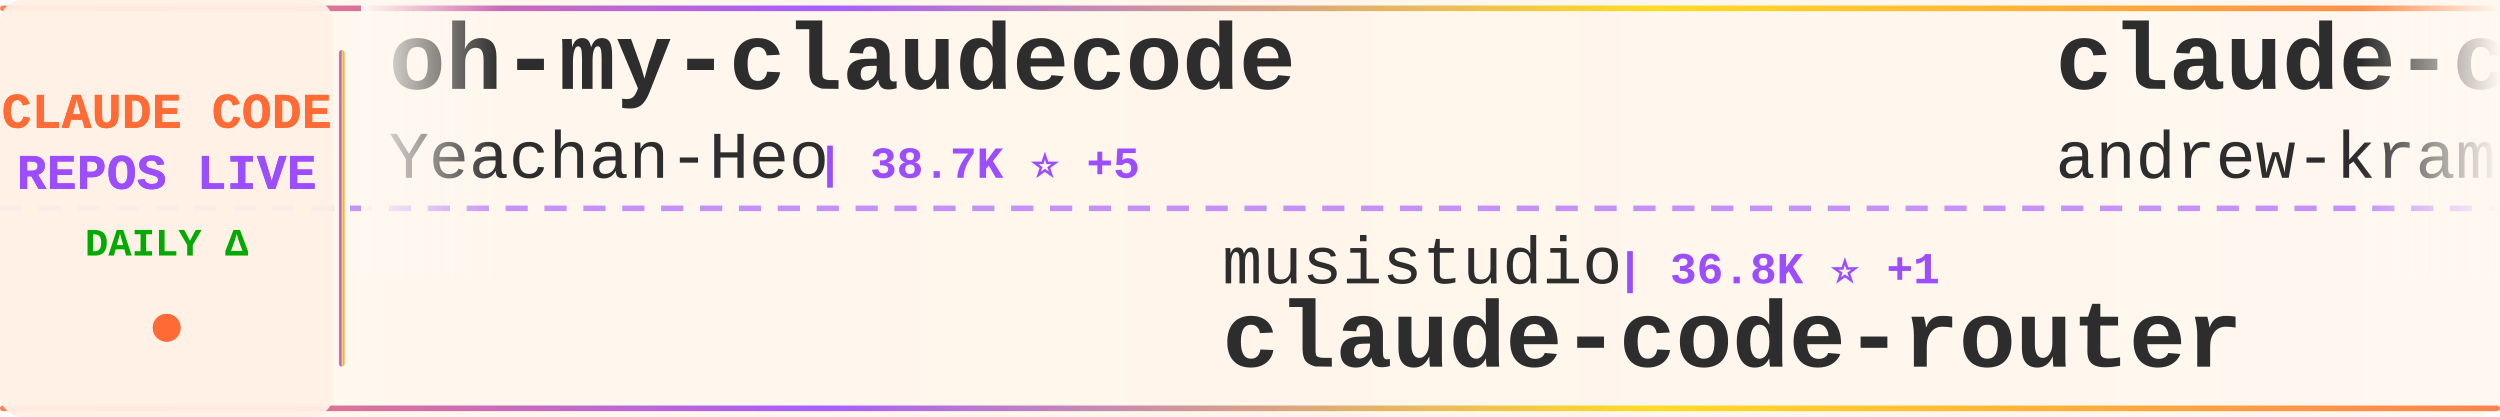
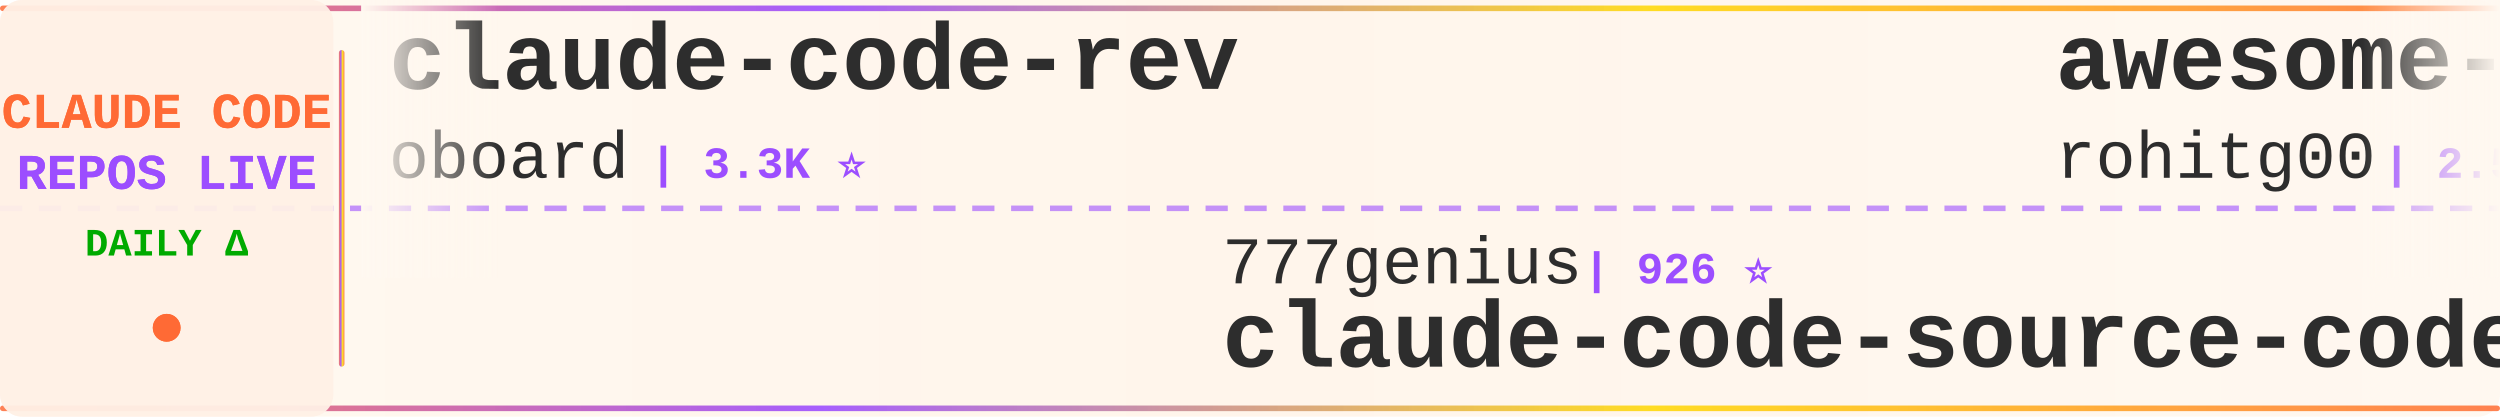
<svg xmlns="http://www.w3.org/2000/svg" width="900" height="150">
  <defs>
    <linearGradient id="tickerBg" x1="0%" y1="0%" x2="100%" y2="0%">
      <stop offset="0%" style="stop-color:#fff8f0;stop-opacity:0.98" />
      <stop offset="50%" style="stop-color:#fff5eb;stop-opacity:1" />
      <stop offset="100%" style="stop-color:#fff8f0;stop-opacity:0.98" />
    </linearGradient>
    <linearGradient id="borderGrad" x1="0%" y1="0%" x2="100%" y2="0%">
      <stop offset="0%" style="stop-color:#FF6B35;stop-opacity:0.85">
        <animate attributeName="stop-opacity" values="0.85;1;0.85" dur="2s" repeatCount="indefinite" />
      </stop>
      <stop offset="33%" style="stop-color:#9C4EFF;stop-opacity:0.9">
        <animate attributeName="stop-opacity" values="0.9;1;0.9" dur="2.2s" repeatCount="indefinite" />
      </stop>
      <stop offset="66%" style="stop-color:#FFD700;stop-opacity:0.85">
        <animate attributeName="stop-opacity" values="0.85;1;0.85" dur="1.8s" repeatCount="indefinite" />
      </stop>
      <stop offset="100%" style="stop-color:#FF6B35;stop-opacity:0.85">
        <animate attributeName="stop-opacity" values="0.85;1;0.85" dur="2s" repeatCount="indefinite" />
      </stop>
    </linearGradient>
    <filter id="textGlow">
      <feGaussianBlur stdDeviation="0.15" result="coloredBlur" />
      <feMerge>
        <feMergeNode in="coloredBlur" />
        <feMergeNode in="SourceGraphic" />
      </feMerge>
    </filter>
    <filter id="metricGlow">
      <feGaussianBlur stdDeviation="0.2" result="coloredBlur" />
      <feMerge>
        <feMergeNode in="coloredBlur" />
        <feMergeNode in="SourceGraphic" />
      </feMerge>
    </filter>
    <linearGradient id="leftFade" x1="0%" y1="0%" x2="100%" y2="0%">
      <stop offset="0%" style="stop-color:#fff8f0;stop-opacity:1" />
      <stop offset="100%" style="stop-color:#fff8f0;stop-opacity:0" />
    </linearGradient>
    <linearGradient id="rightFade" x1="0%" y1="0%" x2="100%" y2="0%">
      <stop offset="0%" style="stop-color:#fff8f0;stop-opacity:0" />
      <stop offset="100%" style="stop-color:#fff8f0;stop-opacity:1" />
    </linearGradient>
  </defs>
  <rect width="900" height="150" fill="url(#tickerBg)" rx="8" />
  <rect x="0" y="2" width="900" height="2" fill="url(#borderGrad)" rx="1" />
  <rect x="0" y="146" width="900" height="2" fill="url(#borderGrad)" rx="1" />
  <line x1="0" y1="75" x2="900" y2="75" stroke="#9C4EFF" stroke-width="2" stroke-dasharray="8 6" opacity="0.6" />
  <rect x="0" y="0" width="120" height="150" fill="#fff0e6" opacity="0.95" rx="8" />
  <text x="60" y="46" font-family="'Courier New', monospace" font-size="18" font-weight="bold" fill="#FF6B35" text-anchor="middle" filter="url(#textGlow)">
    CLAUDE CODE
  </text>
  <text x="60" y="68" font-family="'Courier New', monospace" font-size="18" font-weight="bold" fill="#9C4EFF" text-anchor="middle" filter="url(#textGlow)">
    REPOS LIVE
  </text>
  <text x="60" y="92" font-family="'Courier New', monospace" font-size="14" font-weight="bold" fill="#00aa00" text-anchor="middle">
    DAILY Δ
  </text>
  <circle cx="60" cy="118" r="5" fill="#FF6B35" filter="url(#metricGlow)">
    <animate attributeName="r" values="4;6;4" dur="1.5s" repeatCount="indefinite" />
    <animate attributeName="opacity" values="0.6;1;0.6" dur="1.5s" repeatCount="indefinite" />
  </circle>
  <rect x="122" y="18" width="2" height="114" fill="url(#borderGrad)" rx="1" />
  <clipPath id="tickerClip">
    <rect x="130" y="0" width="770" height="150" />
  </clipPath>
  <g clip-path="url(#tickerClip)">
    <g id="tickerItems">
      <animateTransform attributeName="transform" attributeType="XML" type="translate" from="0 0" to="-3000 0" dur="54s" repeatCount="indefinite" />
      <g transform="translate(0, 0)">
-         <text x="140" y="32" font-family="'Courier New', monospace" font-size="34" font-weight="bold" fill="#2d2d2d">oh-my-claudecode</text>
-         <text x="140" y="64" font-family="'Courier New', monospace" font-size="24" font-weight="normal" fill="#2d2d2d" opacity="1.0">Yeachan-Heo</text>
-         <text x="294" y="64" font-family="'Courier New', monospace" font-size="16" font-weight="bold" fill="#9C4EFF"> | 38.7K ⭐ +5</text>
+         <text x="140" y="32" font-family="'Courier New', monospace" font-size="34" font-weight="bold" fill="#2d2d2d">claude-code-rev</text>
+         <text x="140" y="64" font-family="'Courier New', monospace" font-size="24" font-weight="normal" fill="#2d2d2d" opacity="1.0">oboard</text>
+         <text x="234" y="64" font-family="'Courier New', monospace" font-size="16" font-weight="bold" fill="#9C4EFF"> | 3.3K ⭐</text>
      </g>
      <g transform="translate(300, 0)">
-         <text x="140" y="102" font-family="'Courier New', monospace" font-size="24" font-weight="normal" fill="#2d2d2d" opacity="1.0">musistudio</text>
-         <text x="282" y="102" font-family="'Courier New', monospace" font-size="16" font-weight="bold" fill="#9C4EFF"> | 36.8K ⭐ +1</text>
-         <text x="140" y="132" font-family="'Courier New', monospace" font-size="34" font-weight="bold" fill="#2d2d2d">claude-code-router</text>
+         <text x="140" y="102" font-family="'Courier New', monospace" font-size="24" font-weight="normal" fill="#2d2d2d" opacity="1.0">777genius</text>
+         <text x="270" y="102" font-family="'Courier New', monospace" font-size="16" font-weight="bold" fill="#9C4EFF"> | 926 ⭐</text>
+         <text x="140" y="132" font-family="'Courier New', monospace" font-size="34" font-weight="bold" fill="#2d2d2d">claude-code-source-code</text>
      </g>
      <g transform="translate(600, 0)">
-         <text x="140" y="32" font-family="'Courier New', monospace" font-size="34" font-weight="bold" fill="#2d2d2d">claude-code-source-build</text>
-         <text x="140" y="64" font-family="'Courier New', monospace" font-size="24" font-weight="normal" fill="#2d2d2d" opacity="1.0">andrew-kramer-inno</text>
-         <text x="378" y="64" font-family="'Courier New', monospace" font-size="16" font-weight="bold" fill="#9C4EFF"> | 594 ⭐</text>
+         <text x="140" y="32" font-family="'Courier New', monospace" font-size="34" font-weight="bold" fill="#2d2d2d">awesome-claude-code-tool...</text>
+         <text x="140" y="64" font-family="'Courier New', monospace" font-size="24" font-weight="normal" fill="#2d2d2d" opacity="1.0">rohitg00</text>
+         <text x="258" y="64" font-family="'Courier New', monospace" font-size="16" font-weight="bold" fill="#9C4EFF"> | 2.5K ⭐</text>
      </g>
      <g transform="translate(900, 0)">
-         <text x="140" y="102" font-family="'Courier New', monospace" font-size="24" font-weight="normal" fill="#2d2d2d" opacity="1.0">sugyan</text>
-         <text x="234" y="102" font-family="'Courier New', monospace" font-size="16" font-weight="bold" fill="#9C4EFF"> | 1.1K ⭐</text>
-         <text x="140" y="132" font-family="'Courier New', monospace" font-size="34" font-weight="bold" fill="#2d2d2d">claude-code-webui</text>
+         <text x="140" y="102" font-family="'Courier New', monospace" font-size="24" font-weight="normal" fill="#2d2d2d" opacity="1.0">nicedreamzapp</text>
+         <text x="318" y="102" font-family="'Courier New', monospace" font-size="16" font-weight="bold" fill="#9C4EFF"> | 3.2K ⭐</text>
+         <text x="140" y="132" font-family="'Courier New', monospace" font-size="34" font-weight="bold" fill="#2d2d2d">claude-code-local</text>
      </g>
      <g transform="translate(1200, 0)">
-         <text x="140" y="32" font-family="'Courier New', monospace" font-size="34" font-weight="bold" fill="#2d2d2d">claude-code-guide</text>
-         <text x="140" y="64" font-family="'Courier New', monospace" font-size="24" font-weight="normal" fill="#2d2d2d" opacity="1.0">zebbern</text>
-         <text x="246" y="64" font-family="'Courier New', monospace" font-size="16" font-weight="bold" fill="#9C4EFF"> | 4.6K ⭐</text>
+         <text x="140" y="32" font-family="'Courier New', monospace" font-size="34" font-weight="bold" fill="#2d2d2d">claude-code-system-promp...</text>
+         <text x="140" y="64" font-family="'Courier New', monospace" font-size="24" font-weight="normal" fill="#2d2d2d" opacity="1.0">Piebald-AI</text>
+         <text x="282" y="64" font-family="'Courier New', monospace" font-size="16" font-weight="bold" fill="#9C4EFF"> | 12.4K ⭐</text>
      </g>
      <g transform="translate(1500, 0)">
-         <text x="140" y="102" font-family="'Courier New', monospace" font-size="24" font-weight="normal" fill="#2d2d2d" opacity="1.0">davila7</text>
-         <text x="246" y="102" font-family="'Courier New', monospace" font-size="16" font-weight="bold" fill="#9C4EFF"> | 30.3K ⭐ +4</text>
-         <text x="140" y="132" font-family="'Courier New', monospace" font-size="34" font-weight="bold" fill="#2d2d2d">claude-code-templates</text>
+         <text x="140" y="102" font-family="'Courier New', monospace" font-size="24" font-weight="normal" fill="#2d2d2d" opacity="1.0">ccplugins</text>
+         <text x="270" y="102" font-family="'Courier New', monospace" font-size="16" font-weight="bold" fill="#9C4EFF"> | 922 ⭐</text>
+         <text x="140" y="132" font-family="'Courier New', monospace" font-size="34" font-weight="bold" fill="#2d2d2d">awesome-claude-code-plug...</text>
      </g>
      <g transform="translate(1800, 0)">
-         <text x="140" y="32" font-family="'Courier New', monospace" font-size="34" font-weight="bold" fill="#2d2d2d">awesome-claude-code-plug...</text>
-         <text x="140" y="64" font-family="'Courier New', monospace" font-size="24" font-weight="normal" fill="#2d2d2d" opacity="1.0">ccplugins</text>
-         <text x="270" y="64" font-family="'Courier New', monospace" font-size="16" font-weight="bold" fill="#9C4EFF"> | 922 ⭐</text>
+         <text x="140" y="32" font-family="'Courier New', monospace" font-size="34" font-weight="bold" fill="#2d2d2d">claude-code-guide</text>
+         <text x="140" y="64" font-family="'Courier New', monospace" font-size="24" font-weight="normal" fill="#2d2d2d" opacity="1.0">Cranot</text>
+         <text x="234" y="64" font-family="'Courier New', monospace" font-size="16" font-weight="bold" fill="#9C4EFF"> | 2.9K ⭐</text>
      </g>
      <g transform="translate(2100, 0)">
-         <text x="140" y="102" font-family="'Courier New', monospace" font-size="24" font-weight="normal" fill="#2d2d2d" opacity="1.0">chauncygu</text>
-         <text x="270" y="102" font-family="'Courier New', monospace" font-size="16" font-weight="bold" fill="#9C4EFF"> | 2.8K ⭐</text>
-         <text x="140" y="132" font-family="'Courier New', monospace" font-size="34" font-weight="bold" fill="#2d2d2d">collection-claude-code-s...</text>
+         <text x="140" y="102" font-family="'Courier New', monospace" font-size="24" font-weight="normal" fill="#2d2d2d" opacity="1.0">lintsinghua</text>
+         <text x="294" y="102" font-family="'Courier New', monospace" font-size="16" font-weight="bold" fill="#9C4EFF"> | 4.1K ⭐</text>
+         <text x="140" y="132" font-family="'Courier New', monospace" font-size="34" font-weight="bold" fill="#2d2d2d">claude-code-book</text>
      </g>
      <g transform="translate(2400, 0)">
-         <text x="140" y="32" font-family="'Courier New', monospace" font-size="34" font-weight="bold" fill="#2d2d2d">Claude-Code</text>
-         <text x="140" y="64" font-family="'Courier New', monospace" font-size="24" font-weight="normal" fill="#2d2d2d" opacity="1.0">pengchengneo</text>
-         <text x="306" y="64" font-family="'Courier New', monospace" font-size="16" font-weight="bold" fill="#9C4EFF"> | 1.8K ⭐</text>
+         <text x="140" y="32" font-family="'Courier New', monospace" font-size="34" font-weight="bold" fill="#2d2d2d">Claude-Code-Usage-Monito...</text>
+         <text x="140" y="64" font-family="'Courier New', monospace" font-size="24" font-weight="normal" fill="#2d2d2d" opacity="1.0">Maciek-roboblog</text>
+         <text x="342" y="64" font-family="'Courier New', monospace" font-size="16" font-weight="bold" fill="#9C4EFF"> | 8.6K ⭐</text>
      </g>
      <g transform="translate(2700, 0)">
-         <text x="140" y="102" font-family="'Courier New', monospace" font-size="24" font-weight="normal" fill="#2d2d2d" opacity="1.0">OrcaWhisper</text>
-         <text x="294" y="102" font-family="'Courier New', monospace" font-size="16" font-weight="bold" fill="#9C4EFF"> | 92 ⭐</text>
-         <text x="140" y="132" font-family="'Courier New', monospace" font-size="34" font-weight="bold" fill="#2d2d2d">Claude-Code</text>
+         <text x="140" y="102" font-family="'Courier New', monospace" font-size="24" font-weight="normal" fill="#2d2d2d" opacity="1.0">krusemediallc</text>
+         <text x="318" y="102" font-family="'Courier New', monospace" font-size="16" font-weight="bold" fill="#9C4EFF"> | 1.4K ⭐</text>
+         <text x="140" y="132" font-family="'Courier New', monospace" font-size="34" font-weight="bold" fill="#2d2d2d">arcads-claude-code</text>
      </g>
      <g transform="translate(3000, 0)">
-         <text x="140" y="32" font-family="'Courier New', monospace" font-size="34" font-weight="bold" fill="#2d2d2d">oh-my-claudecode</text>
-         <text x="140" y="64" font-family="'Courier New', monospace" font-size="24" font-weight="normal" fill="#2d2d2d" opacity="1.0">Yeachan-Heo</text>
-         <text x="294" y="64" font-family="'Courier New', monospace" font-size="16" font-weight="bold" fill="#9C4EFF"> | 38.7K ⭐ +5</text>
+         <text x="140" y="32" font-family="'Courier New', monospace" font-size="34" font-weight="bold" fill="#2d2d2d">claude-code-rev</text>
+         <text x="140" y="64" font-family="'Courier New', monospace" font-size="24" font-weight="normal" fill="#2d2d2d" opacity="1.0">oboard</text>
+         <text x="234" y="64" font-family="'Courier New', monospace" font-size="16" font-weight="bold" fill="#9C4EFF"> | 3.3K ⭐</text>
      </g>
      <g transform="translate(3300, 0)">
-         <text x="140" y="102" font-family="'Courier New', monospace" font-size="24" font-weight="normal" fill="#2d2d2d" opacity="1.0">musistudio</text>
-         <text x="282" y="102" font-family="'Courier New', monospace" font-size="16" font-weight="bold" fill="#9C4EFF"> | 36.8K ⭐ +1</text>
-         <text x="140" y="132" font-family="'Courier New', monospace" font-size="34" font-weight="bold" fill="#2d2d2d">claude-code-router</text>
+         <text x="140" y="102" font-family="'Courier New', monospace" font-size="24" font-weight="normal" fill="#2d2d2d" opacity="1.0">777genius</text>
+         <text x="270" y="102" font-family="'Courier New', monospace" font-size="16" font-weight="bold" fill="#9C4EFF"> | 926 ⭐</text>
+         <text x="140" y="132" font-family="'Courier New', monospace" font-size="34" font-weight="bold" fill="#2d2d2d">claude-code-source-code</text>
      </g>
      <g transform="translate(3600, 0)">
-         <text x="140" y="32" font-family="'Courier New', monospace" font-size="34" font-weight="bold" fill="#2d2d2d">claude-code-source-build</text>
-         <text x="140" y="64" font-family="'Courier New', monospace" font-size="24" font-weight="normal" fill="#2d2d2d" opacity="1.0">andrew-kramer-inno</text>
-         <text x="378" y="64" font-family="'Courier New', monospace" font-size="16" font-weight="bold" fill="#9C4EFF"> | 594 ⭐</text>
+         <text x="140" y="32" font-family="'Courier New', monospace" font-size="34" font-weight="bold" fill="#2d2d2d">awesome-claude-code-tool...</text>
+         <text x="140" y="64" font-family="'Courier New', monospace" font-size="24" font-weight="normal" fill="#2d2d2d" opacity="1.0">rohitg00</text>
+         <text x="258" y="64" font-family="'Courier New', monospace" font-size="16" font-weight="bold" fill="#9C4EFF"> | 2.5K ⭐</text>
      </g>
      <g transform="translate(3900, 0)">
-         <text x="140" y="102" font-family="'Courier New', monospace" font-size="24" font-weight="normal" fill="#2d2d2d" opacity="1.0">sugyan</text>
-         <text x="234" y="102" font-family="'Courier New', monospace" font-size="16" font-weight="bold" fill="#9C4EFF"> | 1.1K ⭐</text>
-         <text x="140" y="132" font-family="'Courier New', monospace" font-size="34" font-weight="bold" fill="#2d2d2d">claude-code-webui</text>
+         <text x="140" y="102" font-family="'Courier New', monospace" font-size="24" font-weight="normal" fill="#2d2d2d" opacity="1.0">nicedreamzapp</text>
+         <text x="318" y="102" font-family="'Courier New', monospace" font-size="16" font-weight="bold" fill="#9C4EFF"> | 3.2K ⭐</text>
+         <text x="140" y="132" font-family="'Courier New', monospace" font-size="34" font-weight="bold" fill="#2d2d2d">claude-code-local</text>
      </g>
    </g>
  </g>
  <rect x="130" y="0" width="50" height="100" fill="url(#leftFade)" />
  <rect x="850" y="0" width="50" height="100" fill="url(#rightFade)" />
</svg>
